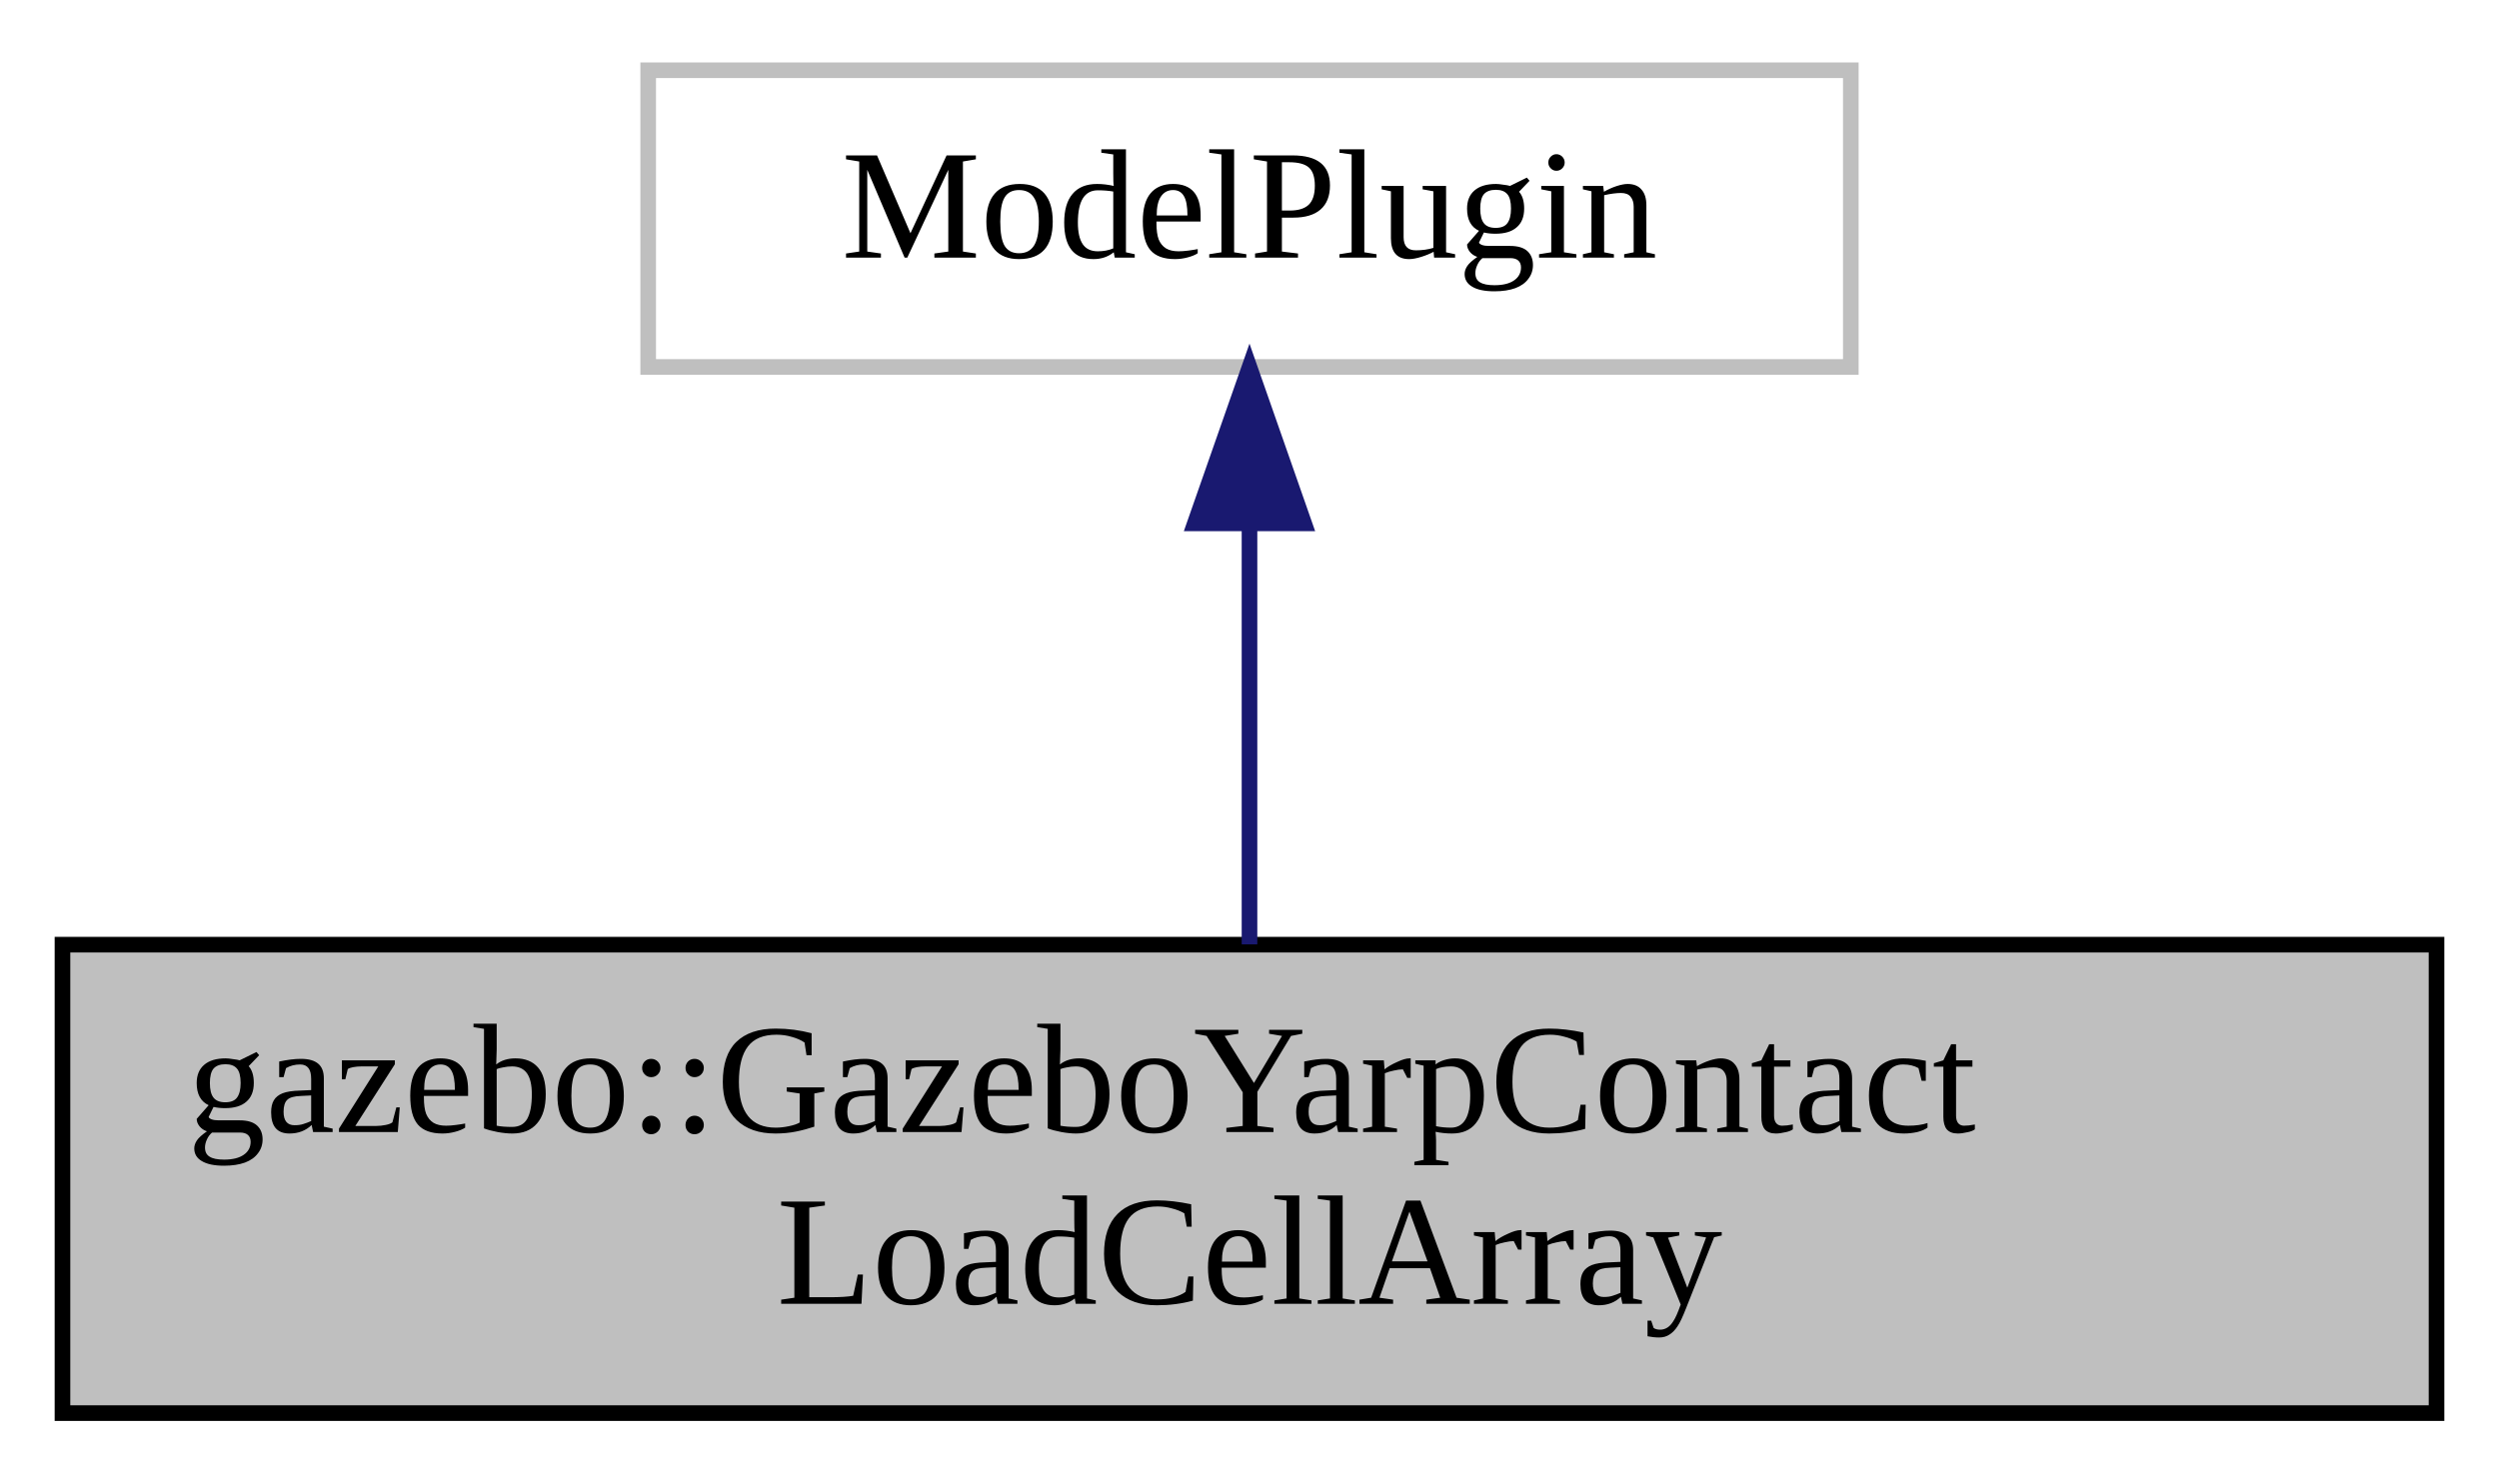
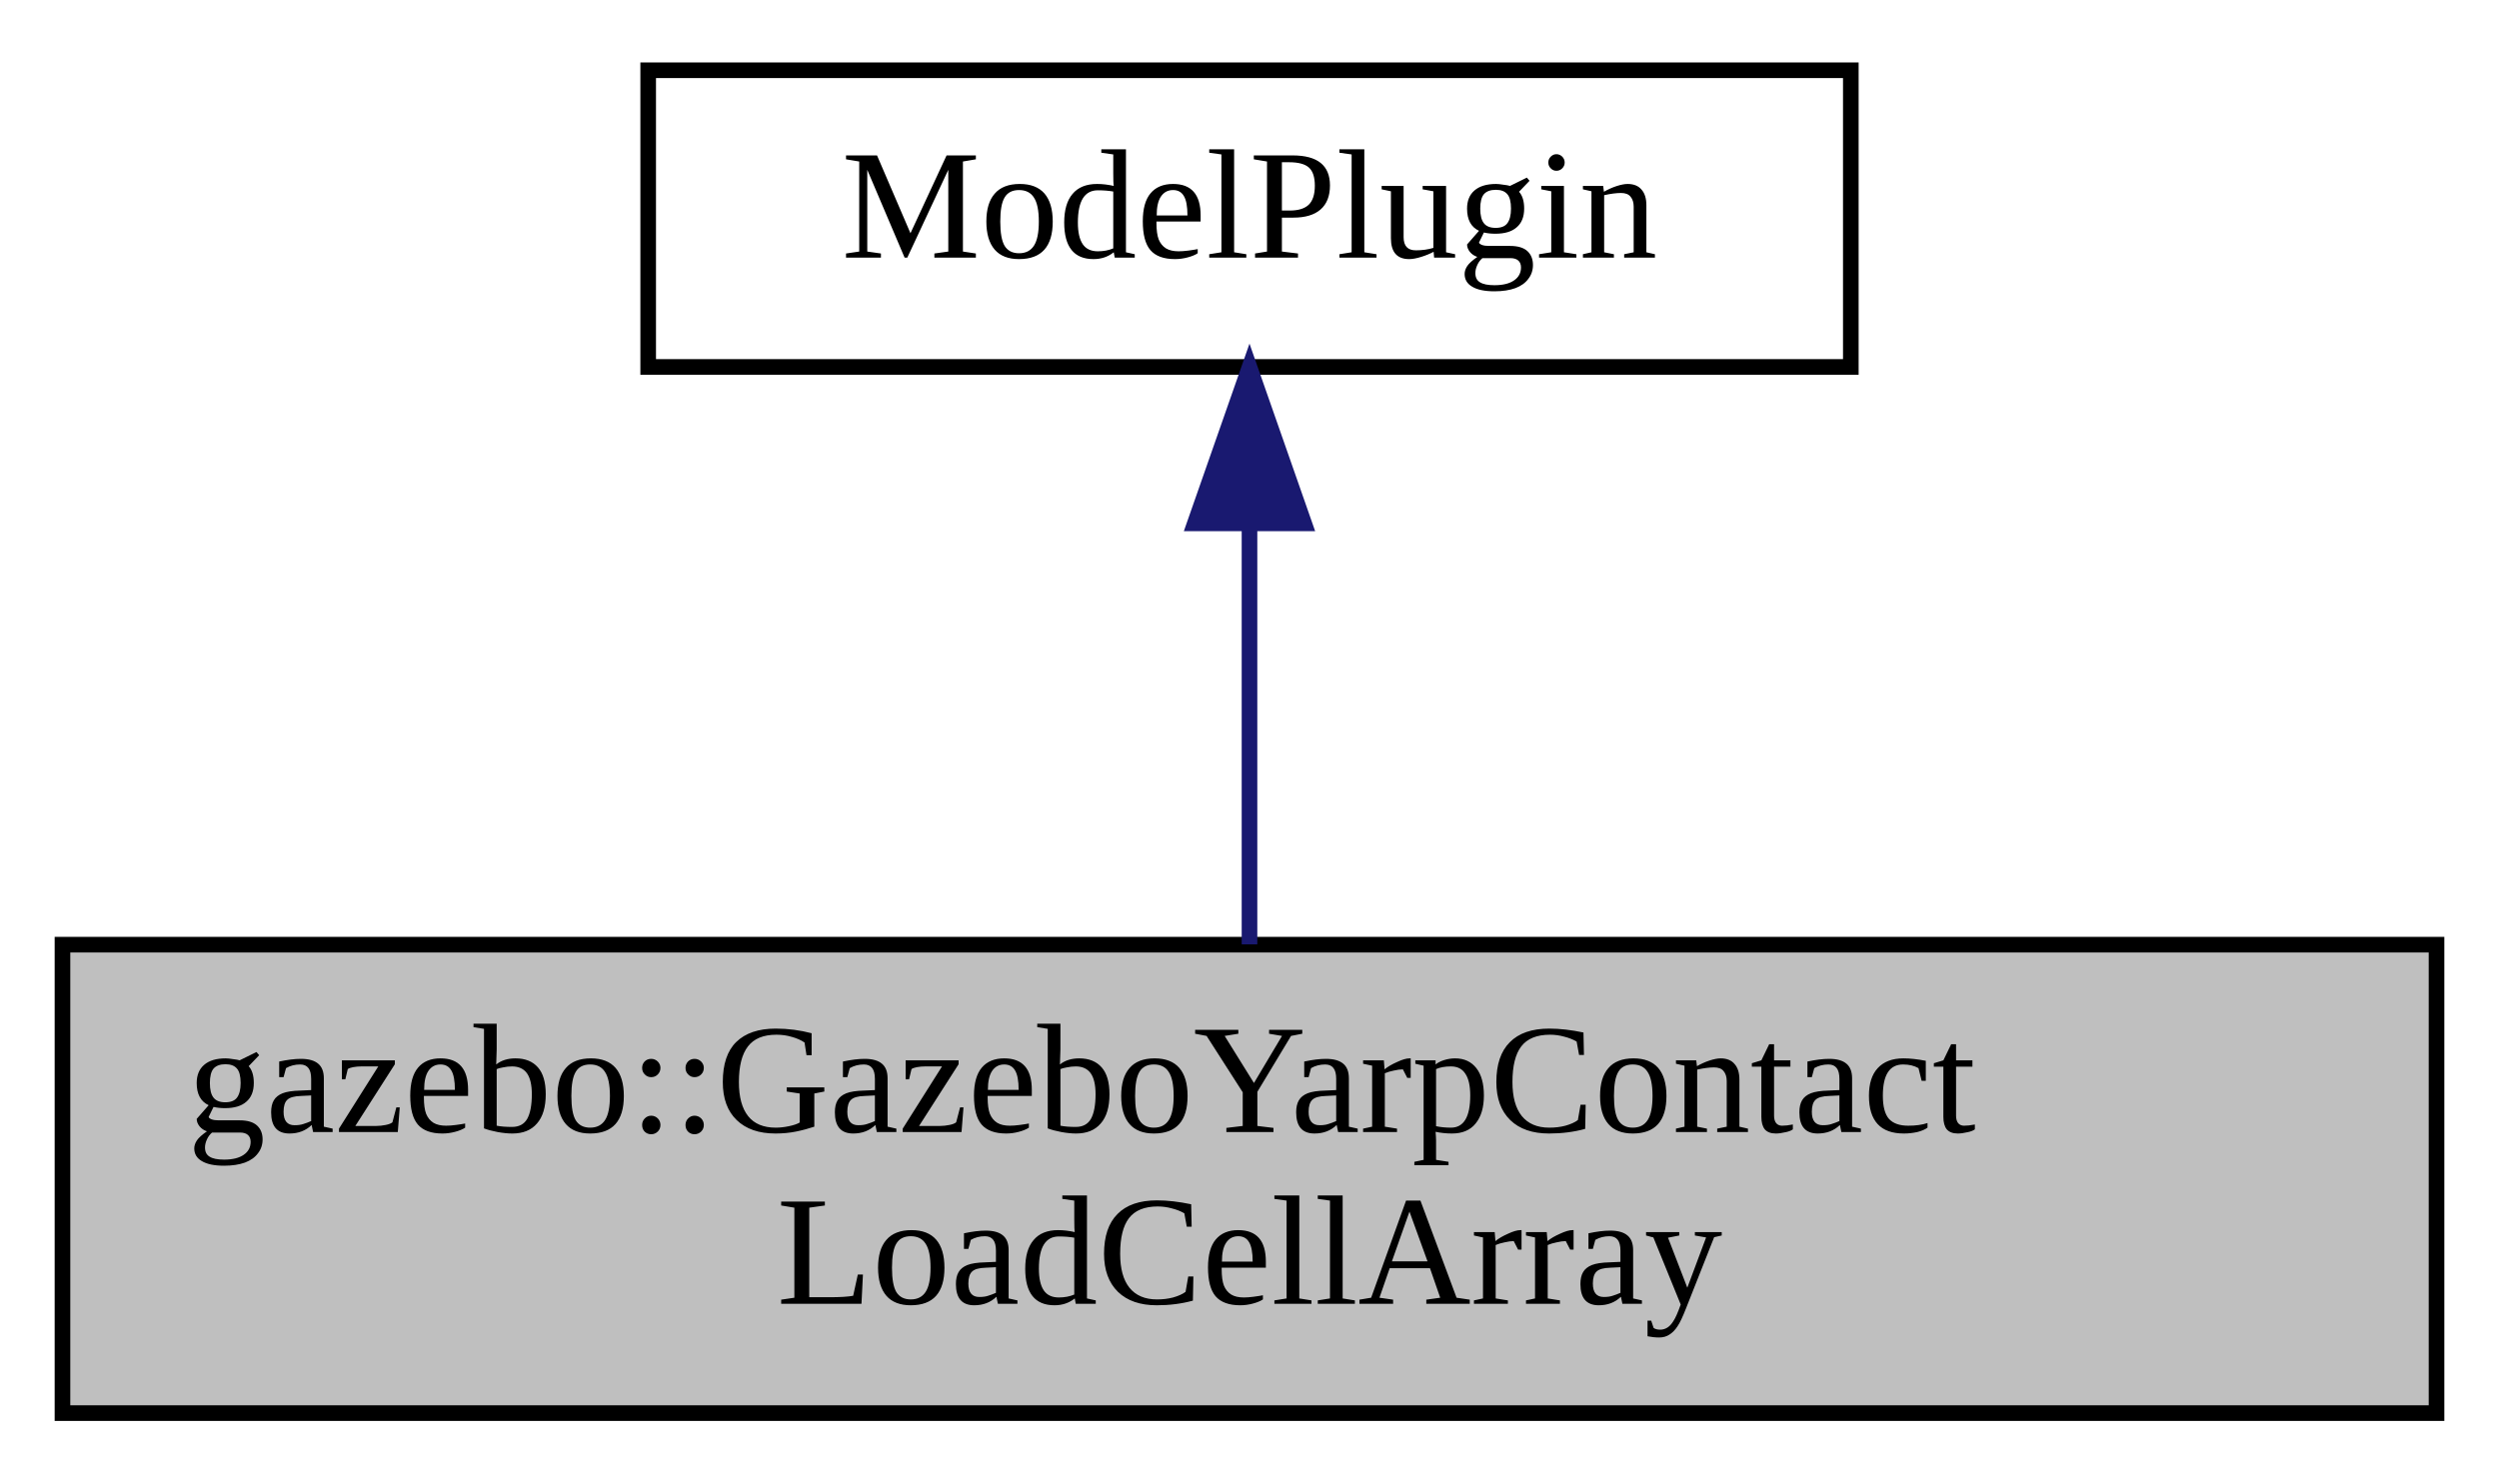
<svg xmlns="http://www.w3.org/2000/svg" xmlns:xlink="http://www.w3.org/1999/xlink" width="160pt" height="95pt" viewBox="0.00 0.00 160.00 95.00">
  <g id="graph0" class="graph" transform="scale(1 1) rotate(0) translate(4 91)">
    <g id="node1" class="node">
      <g id="a_node1">
        <a xlink:title=" ">
          <polygon fill="#bfbfbf" stroke="black" points="0,-0.5 0,-30.5 152,-30.5 152,-0.5 0,-0.5" />
          <text text-anchor="start" x="8" y="-18.5" font-family="FreeSans.ttf" font-size="10.00">gazebo::GazeboYarpContact</text>
          <text text-anchor="middle" x="76" y="-7.5" font-family="FreeSans.ttf" font-size="10.00">LoadCellArray</text>
        </a>
      </g>
    </g>
    <g id="node2" class="node">
      <g id="a_node2">
        <a xlink:title=" ">
-           <polygon fill="none" stroke="#bfbfbf" points="37.5,-67.5 37.5,-86.5 114.5,-86.5 114.5,-67.5 37.5,-67.5" />
+           <polygon fill="none" stroke="black" points="37.5,-67.5 37.5,-86.5 114.5,-86.5 114.5,-67.5 37.5,-67.5" />
          <text text-anchor="middle" x="76" y="-74.5" font-family="FreeSans.ttf" font-size="10.00">ModelPlugin</text>
        </a>
      </g>
    </g>
    <g id="edge1" class="edge">
      <path fill="none" stroke="midnightblue" d="M76,-57.23C76,-48.59 76,-38.5 76,-30.52" />
      <polygon fill="midnightblue" stroke="midnightblue" points="72.5,-57.48 76,-67.48 79.5,-57.48 72.5,-57.48" />
    </g>
  </g>
</svg>
